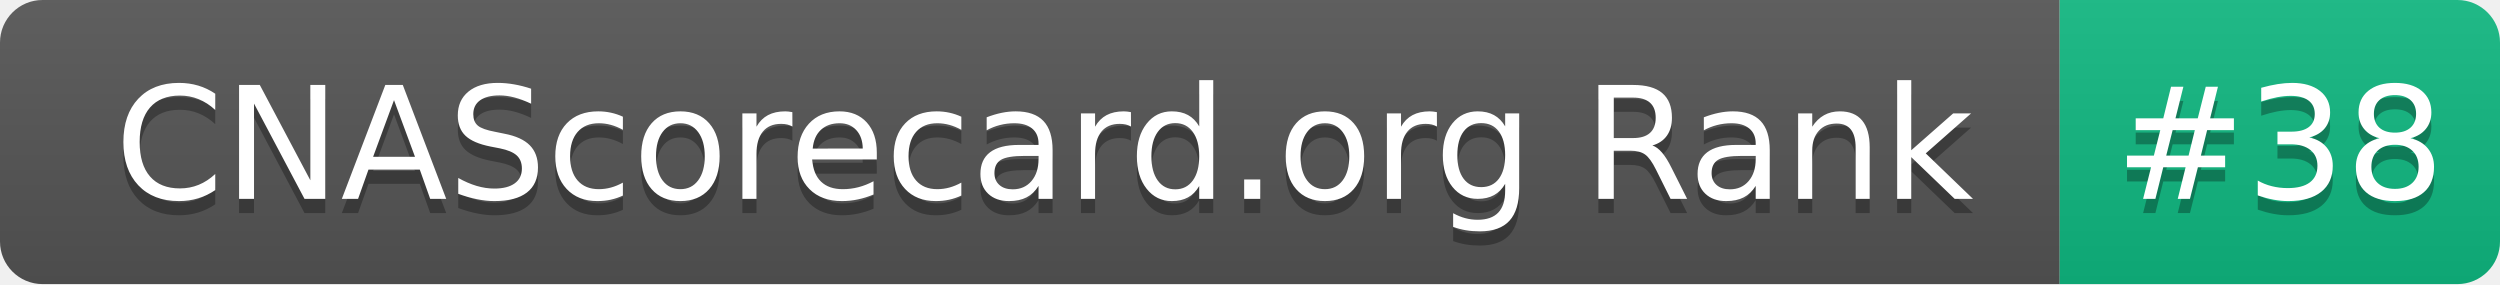
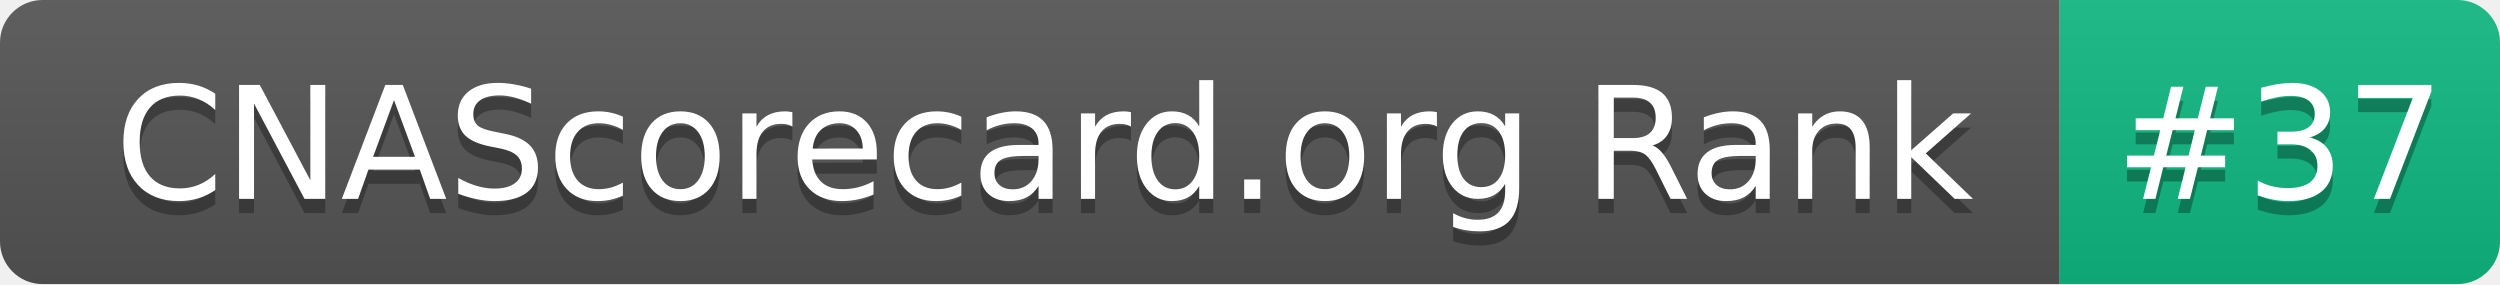
- <svg xmlns="http://www.w3.org/2000/svg" width="176" height="20" role="img" aria-label="CNAScorecard.org Rank: #38">
+ <svg xmlns="http://www.w3.org/2000/svg" width="176" height="20" role="img" aria-label="CNAScorecard.org Rank: #37">
  <linearGradient id="s" x2="0" y2="100%">
    <stop offset="0" stop-color="#bbb" stop-opacity=".1" />
    <stop offset="1" stop-opacity=".1" />
  </linearGradient>
  <clipPath id="r">
    <rect width="176" height="20" rx="3" fill="#fff" />
  </clipPath>
  <g clip-path="url(#r)">
    <rect width="145" height="20" fill="#555" />
    <rect x="145" width="31" height="20" fill="#10B981" />
    <rect width="176" height="20" fill="url(#s)" />
  </g>
  <g fill="#fff" text-anchor="middle" font-family="Verdana,Geneva,DejaVu Sans,sans-serif" text-rendering="geometricPrecision" font-size="110">
    <text aria-hidden="true" x="735" y="150" fill="#010101" fill-opacity=".3" transform="scale(.1)" textLength="1350">CNAScorecard.org Rank</text>
    <text x="735" y="140" transform="scale(.1)" fill="#fff" textLength="1350">CNAScorecard.org Rank</text>
-     <text aria-hidden="true" x="1605" y="150" fill="#010101" fill-opacity=".3" transform="scale(.1)" textLength="210">#38</text>
-     <text x="1605" y="140" transform="scale(.1)" fill="#fff" textLength="210">#38</text>
+     <text aria-hidden="true" x="1605" y="150" fill="#010101" fill-opacity=".3" transform="scale(.1)" textLength="210">#37</text>
+     <text x="1605" y="140" transform="scale(.1)" fill="#fff" textLength="210">#37</text>
  </g>
</svg>
